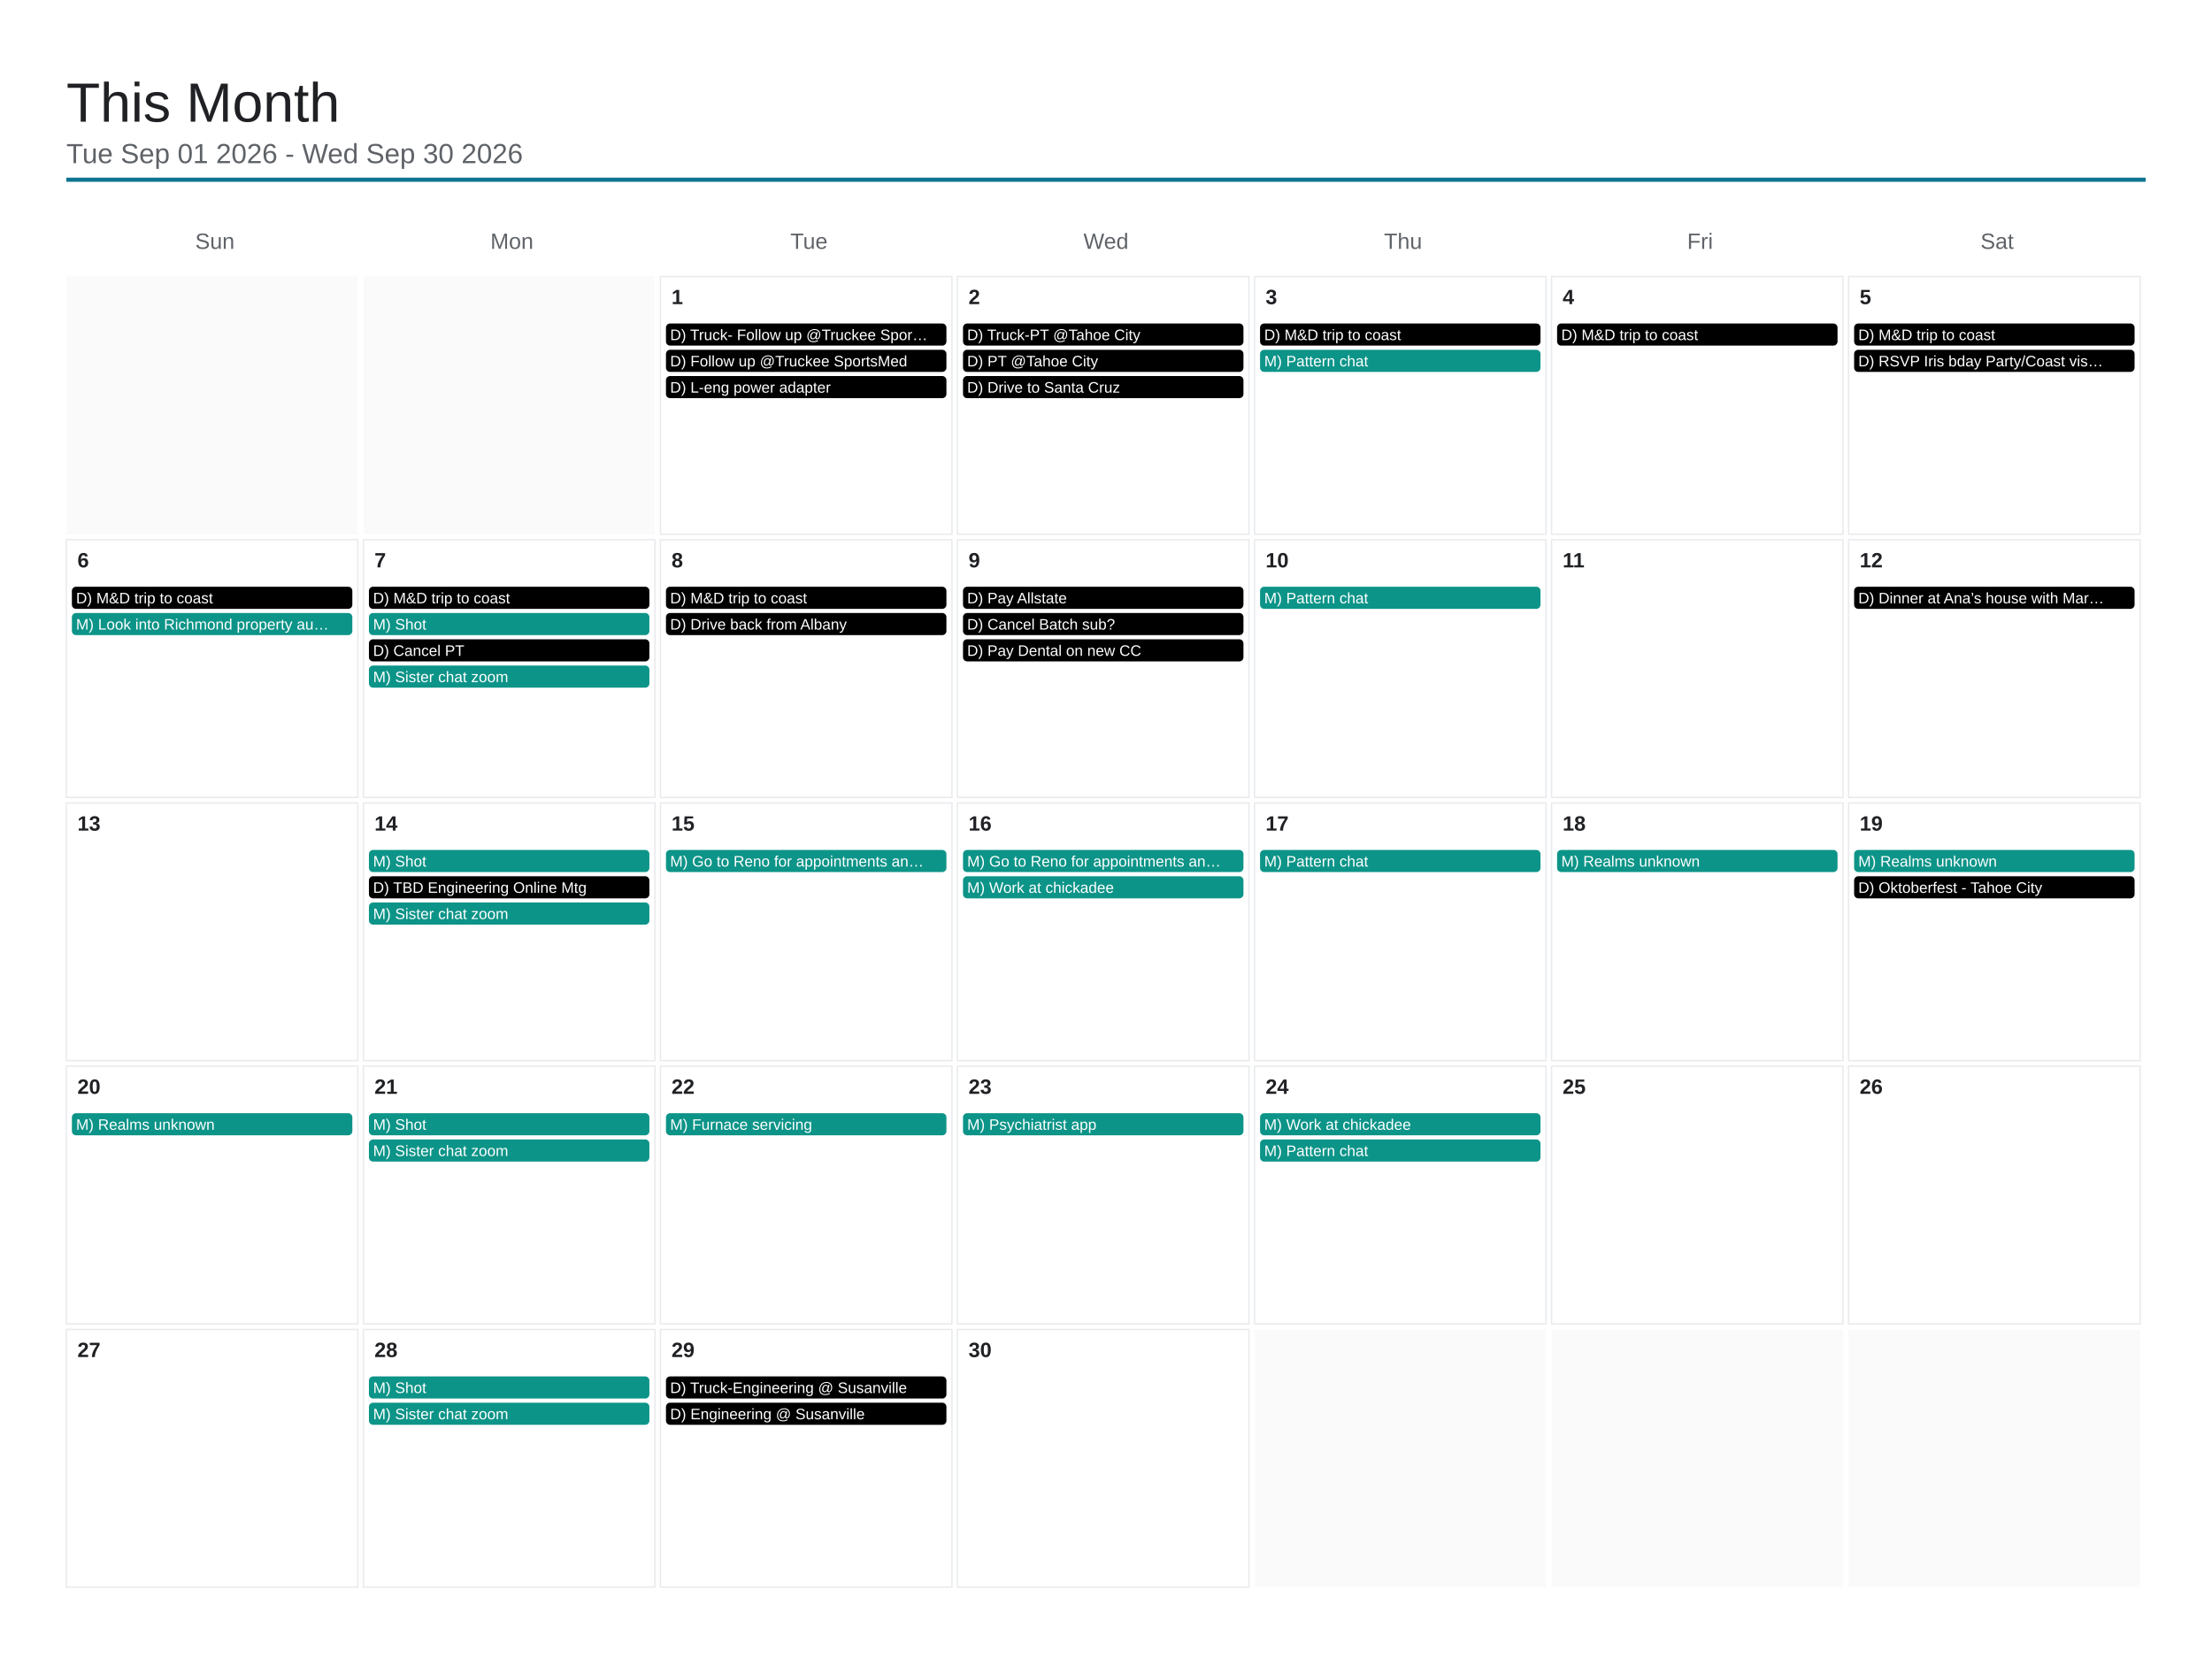
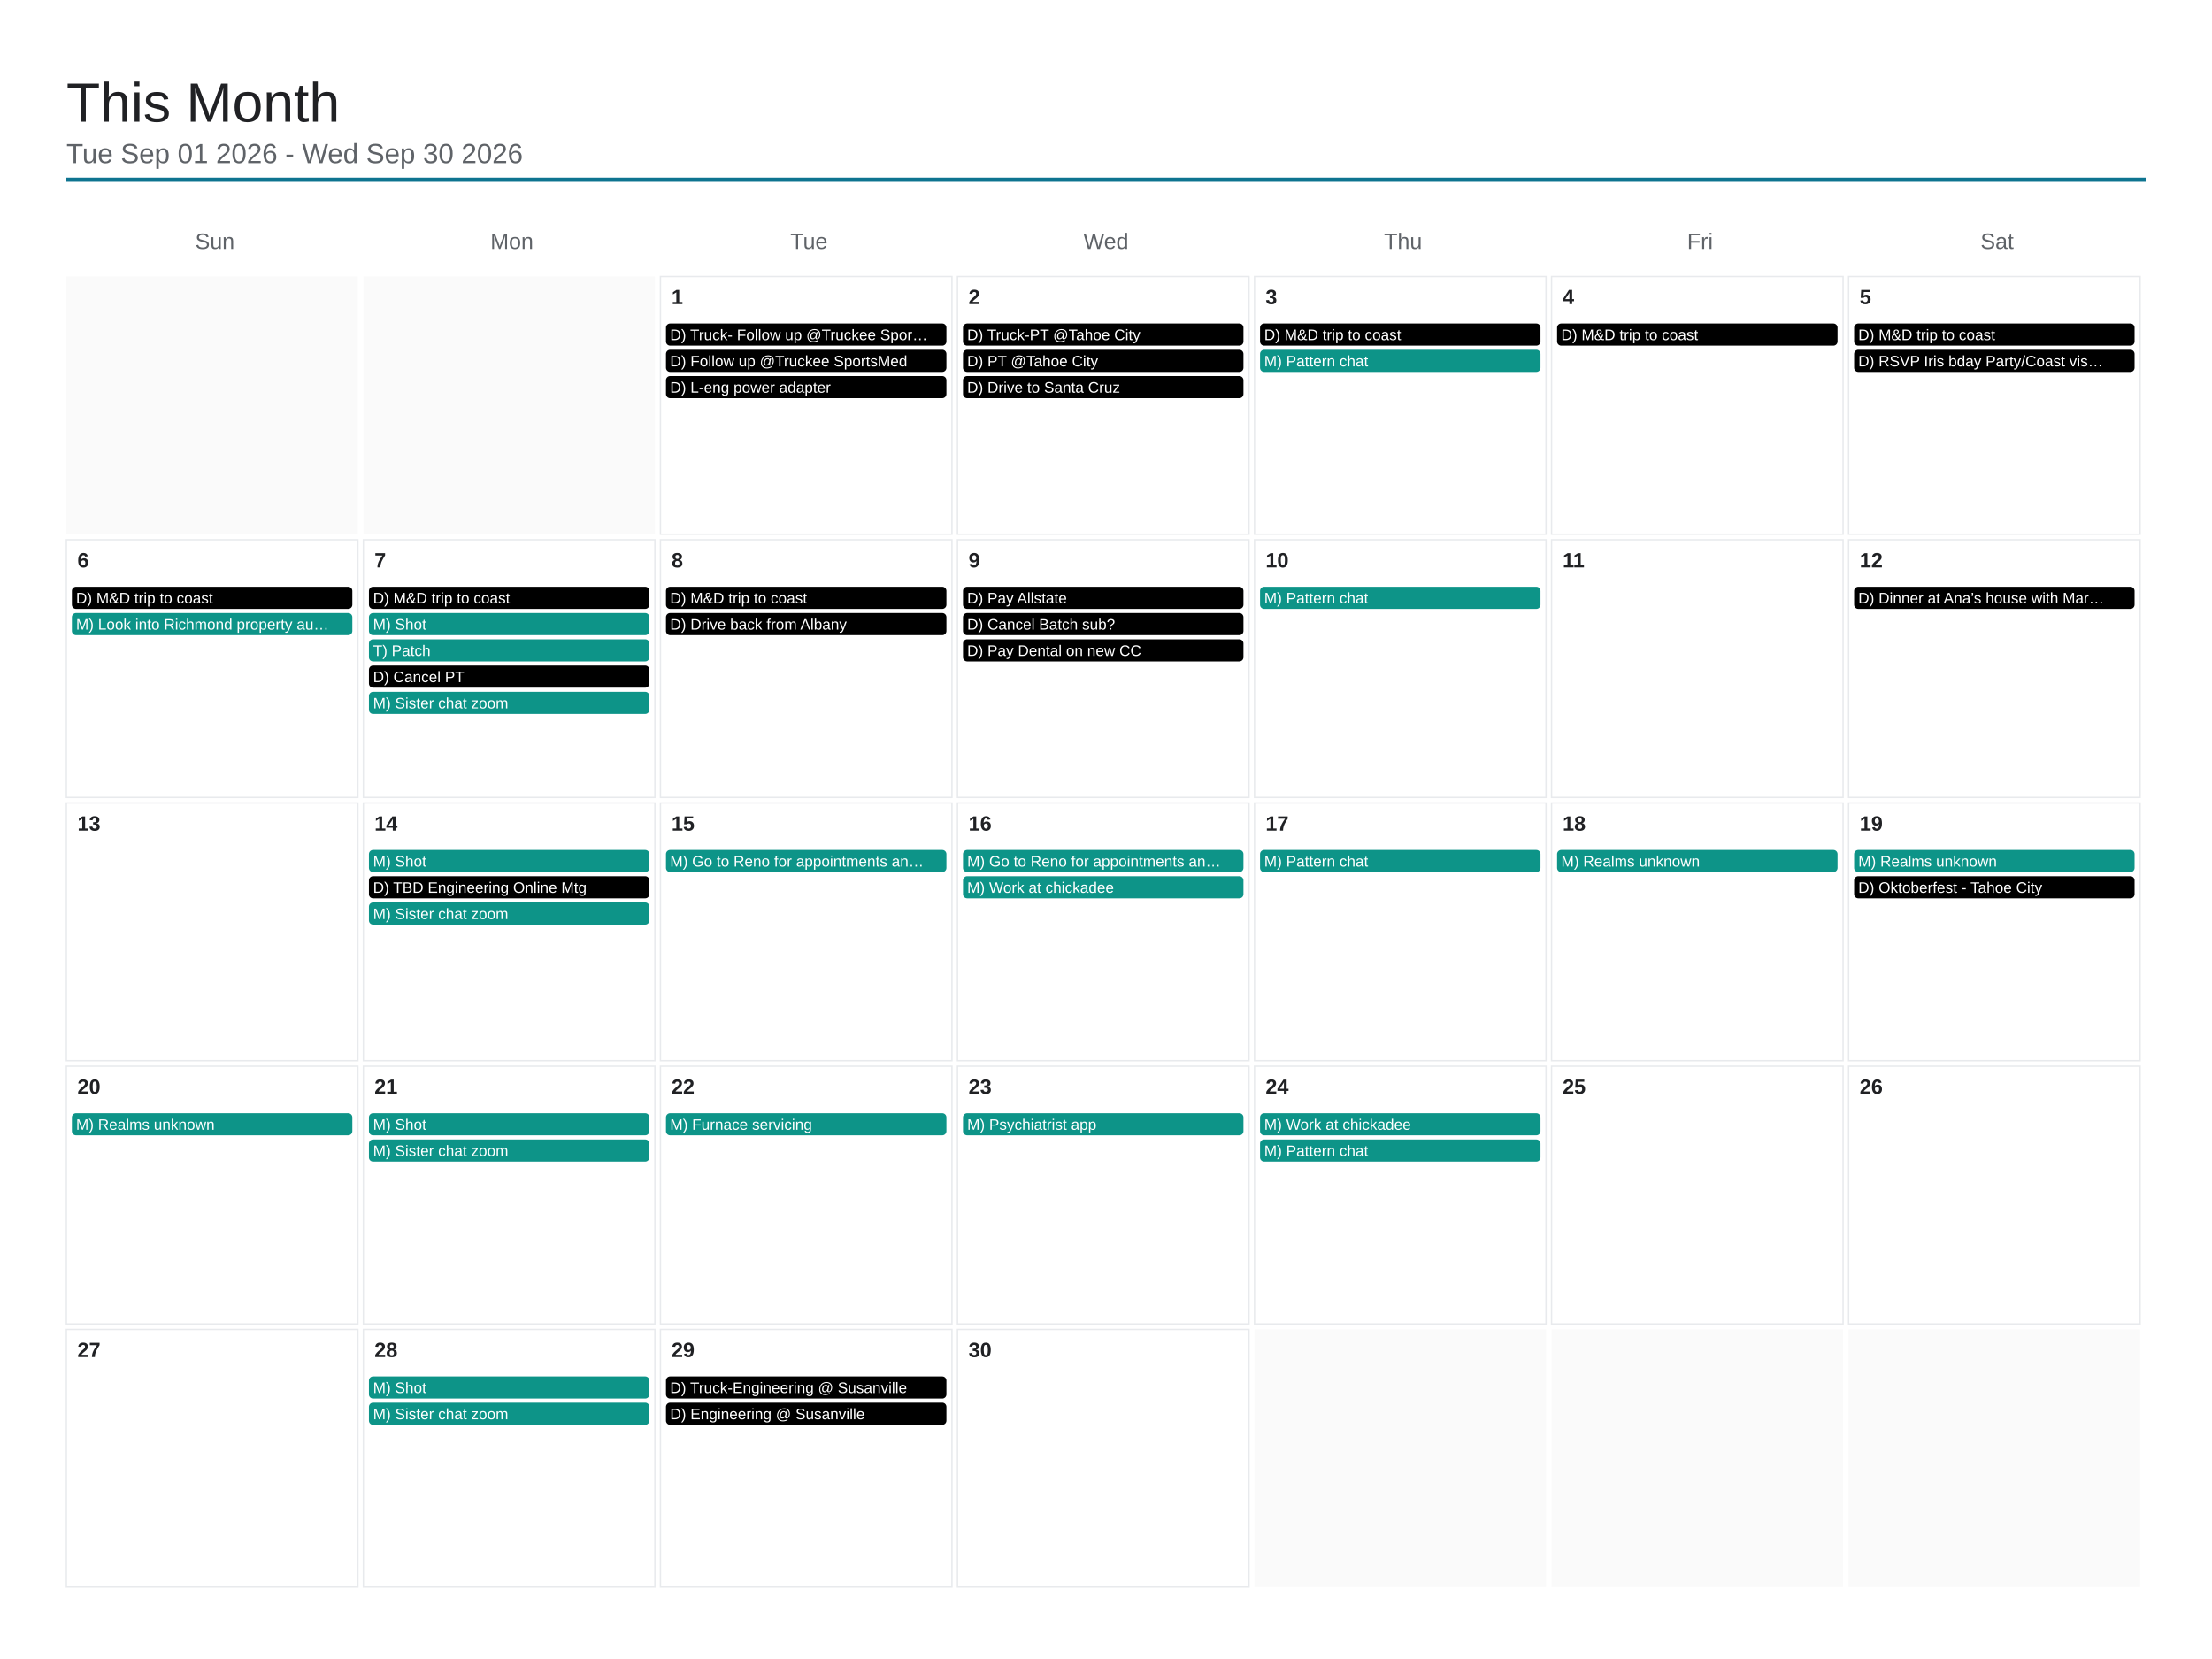
<svg xmlns="http://www.w3.org/2000/svg" viewBox="0 0 1600 1200" width="1600" height="1200">
  <rect x="0" y="0" width="1600" height="1200" fill="#ffffff" />
  <text x="48" y="88" font-family="Arial, Helvetica, sans-serif" font-size="40" font-weight="500" fill="#202124">This Month</text>
  <text x="48" y="118" font-family="Arial, Helvetica, sans-serif" font-size="20" fill="#5f6368">Tue Sep 01 2026 - Wed Sep 30 2026</text>
  <line x1="48" y1="130" x2="1552" y2="130" stroke="#0e7490" stroke-width="3" />
  <text x="155.429" y="180" font-family="Arial, Helvetica, sans-serif" font-size="16" fill="#5f6368" text-anchor="middle">Sun</text>
  <text x="370.286" y="180" font-family="Arial, Helvetica, sans-serif" font-size="16" fill="#5f6368" text-anchor="middle">Mon</text>
  <text x="585.143" y="180" font-family="Arial, Helvetica, sans-serif" font-size="16" fill="#5f6368" text-anchor="middle">Tue</text>
  <text x="800" y="180" font-family="Arial, Helvetica, sans-serif" font-size="16" fill="#5f6368" text-anchor="middle">Wed</text>
  <text x="1014.857" y="180" font-family="Arial, Helvetica, sans-serif" font-size="16" fill="#5f6368" text-anchor="middle">Thu</text>
  <text x="1229.714" y="180" font-family="Arial, Helvetica, sans-serif" font-size="16" fill="#5f6368" text-anchor="middle">Fri</text>
  <text x="1444.571" y="180" font-family="Arial, Helvetica, sans-serif" font-size="16" fill="#5f6368" text-anchor="middle">Sat</text>
  <rect x="48" y="200" width="210.857" height="186.4" fill="#fafafa" />
  <rect x="262.857" y="200" width="210.857" height="186.4" fill="#fafafa" />
  <rect x="477.714" y="200" width="210.857" height="186.4" fill="none" stroke="#e8eaed" stroke-width="1" />
  <text x="485.714" y="220" font-family="Arial, Helvetica, sans-serif" font-size="15" font-weight="600" fill="#202124">1</text>
  <rect x="481.714" y="234" width="202.857" height="16" rx="3" fill="#000000" />
  <text x="484.714" y="246" font-family="Arial, Helvetica, sans-serif" font-size="11" fill="#ffffff">D) Truck- Follow up @Truckee Spor…</text>
  <rect x="481.714" y="253" width="202.857" height="16" rx="3" fill="#000000" />
  <text x="484.714" y="265" font-family="Arial, Helvetica, sans-serif" font-size="11" fill="#ffffff">D) Follow up @Truckee SportsMed</text>
  <rect x="481.714" y="272" width="202.857" height="16" rx="3" fill="#000000" />
  <text x="484.714" y="284" font-family="Arial, Helvetica, sans-serif" font-size="11" fill="#ffffff">D) L-eng power adapter</text>
  <rect x="692.571" y="200" width="210.857" height="186.4" fill="none" stroke="#e8eaed" stroke-width="1" />
  <text x="700.571" y="220" font-family="Arial, Helvetica, sans-serif" font-size="15" font-weight="600" fill="#202124">2</text>
  <rect x="696.571" y="234" width="202.857" height="16" rx="3" fill="#000000" />
  <text x="699.571" y="246" font-family="Arial, Helvetica, sans-serif" font-size="11" fill="#ffffff">D) Truck-PT @Tahoe City</text>
  <rect x="696.571" y="253" width="202.857" height="16" rx="3" fill="#000000" />
  <text x="699.571" y="265" font-family="Arial, Helvetica, sans-serif" font-size="11" fill="#ffffff">D) PT @Tahoe City</text>
  <rect x="696.571" y="272" width="202.857" height="16" rx="3" fill="#000000" />
  <text x="699.571" y="284" font-family="Arial, Helvetica, sans-serif" font-size="11" fill="#ffffff">D) Drive to Santa Cruz</text>
  <rect x="907.429" y="200" width="210.857" height="186.4" fill="none" stroke="#e8eaed" stroke-width="1" />
  <text x="915.429" y="220" font-family="Arial, Helvetica, sans-serif" font-size="15" font-weight="600" fill="#202124">3</text>
  <rect x="911.429" y="234" width="202.857" height="16" rx="3" fill="#000000" />
  <text x="914.429" y="246" font-family="Arial, Helvetica, sans-serif" font-size="11" fill="#ffffff">D) M&amp;D trip to coast</text>
  <rect x="911.429" y="253" width="202.857" height="16" rx="3" fill="#0d9488" />
  <text x="914.429" y="265" font-family="Arial, Helvetica, sans-serif" font-size="11" fill="#ffffff">M) Pattern chat</text>
  <rect x="1122.286" y="200" width="210.857" height="186.4" fill="none" stroke="#e8eaed" stroke-width="1" />
  <text x="1130.286" y="220" font-family="Arial, Helvetica, sans-serif" font-size="15" font-weight="600" fill="#202124">4</text>
  <rect x="1126.286" y="234" width="202.857" height="16" rx="3" fill="#000000" />
  <text x="1129.286" y="246" font-family="Arial, Helvetica, sans-serif" font-size="11" fill="#ffffff">D) M&amp;D trip to coast</text>
  <rect x="1337.143" y="200" width="210.857" height="186.4" fill="none" stroke="#e8eaed" stroke-width="1" />
  <text x="1345.143" y="220" font-family="Arial, Helvetica, sans-serif" font-size="15" font-weight="600" fill="#202124">5</text>
  <rect x="1341.143" y="234" width="202.857" height="16" rx="3" fill="#000000" />
  <text x="1344.143" y="246" font-family="Arial, Helvetica, sans-serif" font-size="11" fill="#ffffff">D) M&amp;D trip to coast</text>
  <rect x="1341.143" y="253" width="202.857" height="16" rx="3" fill="#000000" />
  <text x="1344.143" y="265" font-family="Arial, Helvetica, sans-serif" font-size="11" fill="#ffffff">D) RSVP Iris bday Party/Coast vis…</text>
  <rect x="48" y="390.4" width="210.857" height="186.4" fill="none" stroke="#e8eaed" stroke-width="1" />
  <text x="56" y="410.4" font-family="Arial, Helvetica, sans-serif" font-size="15" font-weight="600" fill="#202124">6</text>
  <rect x="52" y="424.4" width="202.857" height="16" rx="3" fill="#000000" />
  <text x="55" y="436.4" font-family="Arial, Helvetica, sans-serif" font-size="11" fill="#ffffff">D) M&amp;D trip to coast</text>
  <rect x="52" y="443.4" width="202.857" height="16" rx="3" fill="#0d9488" />
  <text x="55" y="455.4" font-family="Arial, Helvetica, sans-serif" font-size="11" fill="#ffffff">M) Look into Richmond property au…</text>
  <rect x="262.857" y="390.4" width="210.857" height="186.4" fill="none" stroke="#e8eaed" stroke-width="1" />
  <text x="270.857" y="410.4" font-family="Arial, Helvetica, sans-serif" font-size="15" font-weight="600" fill="#202124">7</text>
  <rect x="266.857" y="424.4" width="202.857" height="16" rx="3" fill="#000000" />
  <text x="269.857" y="436.4" font-family="Arial, Helvetica, sans-serif" font-size="11" fill="#ffffff">D) M&amp;D trip to coast</text>
  <rect x="266.857" y="443.4" width="202.857" height="16" rx="3" fill="#0d9488" />
  <text x="269.857" y="455.4" font-family="Arial, Helvetica, sans-serif" font-size="11" fill="#ffffff">M) Shot</text>
-   <rect x="266.857" y="462.4" width="202.857" height="16" rx="3" fill="#000000" />
-   <text x="269.857" y="474.4" font-family="Arial, Helvetica, sans-serif" font-size="11" fill="#ffffff">D) Cancel PT</text>
-   <rect x="266.857" y="481.4" width="202.857" height="16" rx="3" fill="#0d9488" />
-   <text x="269.857" y="493.4" font-family="Arial, Helvetica, sans-serif" font-size="11" fill="#ffffff">M) Sister chat zoom</text>
+   <rect x="266.857" y="462.4" width="202.857" height="16" rx="3" fill="#0d9488" />
+   <text x="269.857" y="474.4" font-family="Arial, Helvetica, sans-serif" font-size="11" fill="#ffffff">T) Patch</text>
+   <rect x="266.857" y="481.4" width="202.857" height="16" rx="3" fill="#000000" />
+   <text x="269.857" y="493.4" font-family="Arial, Helvetica, sans-serif" font-size="11" fill="#ffffff">D) Cancel PT</text>
+   <rect x="266.857" y="500.4" width="202.857" height="16" rx="3" fill="#0d9488" />
+   <text x="269.857" y="512.4" font-family="Arial, Helvetica, sans-serif" font-size="11" fill="#ffffff">M) Sister chat zoom</text>
  <rect x="477.714" y="390.4" width="210.857" height="186.4" fill="none" stroke="#e8eaed" stroke-width="1" />
  <text x="485.714" y="410.4" font-family="Arial, Helvetica, sans-serif" font-size="15" font-weight="600" fill="#202124">8</text>
  <rect x="481.714" y="424.4" width="202.857" height="16" rx="3" fill="#000000" />
  <text x="484.714" y="436.4" font-family="Arial, Helvetica, sans-serif" font-size="11" fill="#ffffff">D) M&amp;D trip to coast</text>
  <rect x="481.714" y="443.4" width="202.857" height="16" rx="3" fill="#000000" />
  <text x="484.714" y="455.4" font-family="Arial, Helvetica, sans-serif" font-size="11" fill="#ffffff">D) Drive back from Albany</text>
  <rect x="692.571" y="390.4" width="210.857" height="186.4" fill="none" stroke="#e8eaed" stroke-width="1" />
  <text x="700.571" y="410.4" font-family="Arial, Helvetica, sans-serif" font-size="15" font-weight="600" fill="#202124">9</text>
  <rect x="696.571" y="424.4" width="202.857" height="16" rx="3" fill="#000000" />
  <text x="699.571" y="436.4" font-family="Arial, Helvetica, sans-serif" font-size="11" fill="#ffffff">D) Pay Allstate</text>
  <rect x="696.571" y="443.4" width="202.857" height="16" rx="3" fill="#000000" />
  <text x="699.571" y="455.4" font-family="Arial, Helvetica, sans-serif" font-size="11" fill="#ffffff">D) Cancel Batch sub?</text>
  <rect x="696.571" y="462.4" width="202.857" height="16" rx="3" fill="#000000" />
  <text x="699.571" y="474.4" font-family="Arial, Helvetica, sans-serif" font-size="11" fill="#ffffff">D) Pay Dental on new CC</text>
  <rect x="907.429" y="390.4" width="210.857" height="186.4" fill="none" stroke="#e8eaed" stroke-width="1" />
  <text x="915.429" y="410.4" font-family="Arial, Helvetica, sans-serif" font-size="15" font-weight="600" fill="#202124">10</text>
  <rect x="911.429" y="424.4" width="202.857" height="16" rx="3" fill="#0d9488" />
  <text x="914.429" y="436.4" font-family="Arial, Helvetica, sans-serif" font-size="11" fill="#ffffff">M) Pattern chat</text>
  <rect x="1122.286" y="390.4" width="210.857" height="186.4" fill="none" stroke="#e8eaed" stroke-width="1" />
  <text x="1130.286" y="410.4" font-family="Arial, Helvetica, sans-serif" font-size="15" font-weight="600" fill="#202124">11</text>
  <rect x="1337.143" y="390.4" width="210.857" height="186.4" fill="none" stroke="#e8eaed" stroke-width="1" />
  <text x="1345.143" y="410.4" font-family="Arial, Helvetica, sans-serif" font-size="15" font-weight="600" fill="#202124">12</text>
  <rect x="1341.143" y="424.4" width="202.857" height="16" rx="3" fill="#000000" />
  <text x="1344.143" y="436.4" font-family="Arial, Helvetica, sans-serif" font-size="11" fill="#ffffff">D) Dinner at Ana’s house with Mar…</text>
  <rect x="48" y="580.8" width="210.857" height="186.4" fill="none" stroke="#e8eaed" stroke-width="1" />
  <text x="56" y="600.8" font-family="Arial, Helvetica, sans-serif" font-size="15" font-weight="600" fill="#202124">13</text>
  <rect x="262.857" y="580.8" width="210.857" height="186.4" fill="none" stroke="#e8eaed" stroke-width="1" />
  <text x="270.857" y="600.8" font-family="Arial, Helvetica, sans-serif" font-size="15" font-weight="600" fill="#202124">14</text>
  <rect x="266.857" y="614.8" width="202.857" height="16" rx="3" fill="#0d9488" />
  <text x="269.857" y="626.8" font-family="Arial, Helvetica, sans-serif" font-size="11" fill="#ffffff">M) Shot</text>
  <rect x="266.857" y="633.8" width="202.857" height="16" rx="3" fill="#000000" />
  <text x="269.857" y="645.8" font-family="Arial, Helvetica, sans-serif" font-size="11" fill="#ffffff">D) TBD Engineering Online Mtg</text>
  <rect x="266.857" y="652.8" width="202.857" height="16" rx="3" fill="#0d9488" />
  <text x="269.857" y="664.8" font-family="Arial, Helvetica, sans-serif" font-size="11" fill="#ffffff">M) Sister chat zoom</text>
  <rect x="477.714" y="580.8" width="210.857" height="186.4" fill="none" stroke="#e8eaed" stroke-width="1" />
  <text x="485.714" y="600.8" font-family="Arial, Helvetica, sans-serif" font-size="15" font-weight="600" fill="#202124">15</text>
  <rect x="481.714" y="614.8" width="202.857" height="16" rx="3" fill="#0d9488" />
  <text x="484.714" y="626.8" font-family="Arial, Helvetica, sans-serif" font-size="11" fill="#ffffff">M) Go to Reno for appointments an…</text>
  <rect x="692.571" y="580.8" width="210.857" height="186.4" fill="none" stroke="#e8eaed" stroke-width="1" />
  <text x="700.571" y="600.8" font-family="Arial, Helvetica, sans-serif" font-size="15" font-weight="600" fill="#202124">16</text>
  <rect x="696.571" y="614.8" width="202.857" height="16" rx="3" fill="#0d9488" />
  <text x="699.571" y="626.8" font-family="Arial, Helvetica, sans-serif" font-size="11" fill="#ffffff">M) Go to Reno for appointments an…</text>
  <rect x="696.571" y="633.8" width="202.857" height="16" rx="3" fill="#0d9488" />
  <text x="699.571" y="645.8" font-family="Arial, Helvetica, sans-serif" font-size="11" fill="#ffffff">M) Work at chickadee</text>
  <rect x="907.429" y="580.8" width="210.857" height="186.4" fill="none" stroke="#e8eaed" stroke-width="1" />
  <text x="915.429" y="600.8" font-family="Arial, Helvetica, sans-serif" font-size="15" font-weight="600" fill="#202124">17</text>
  <rect x="911.429" y="614.8" width="202.857" height="16" rx="3" fill="#0d9488" />
  <text x="914.429" y="626.8" font-family="Arial, Helvetica, sans-serif" font-size="11" fill="#ffffff">M) Pattern chat</text>
  <rect x="1122.286" y="580.8" width="210.857" height="186.4" fill="none" stroke="#e8eaed" stroke-width="1" />
  <text x="1130.286" y="600.8" font-family="Arial, Helvetica, sans-serif" font-size="15" font-weight="600" fill="#202124">18</text>
  <rect x="1126.286" y="614.8" width="202.857" height="16" rx="3" fill="#0d9488" />
  <text x="1129.286" y="626.8" font-family="Arial, Helvetica, sans-serif" font-size="11" fill="#ffffff">M) Realms unknown</text>
  <rect x="1337.143" y="580.8" width="210.857" height="186.4" fill="none" stroke="#e8eaed" stroke-width="1" />
  <text x="1345.143" y="600.8" font-family="Arial, Helvetica, sans-serif" font-size="15" font-weight="600" fill="#202124">19</text>
  <rect x="1341.143" y="614.8" width="202.857" height="16" rx="3" fill="#0d9488" />
  <text x="1344.143" y="626.8" font-family="Arial, Helvetica, sans-serif" font-size="11" fill="#ffffff">M) Realms unknown</text>
  <rect x="1341.143" y="633.8" width="202.857" height="16" rx="3" fill="#000000" />
  <text x="1344.143" y="645.8" font-family="Arial, Helvetica, sans-serif" font-size="11" fill="#ffffff">D) Oktoberfest - Tahoe City</text>
  <rect x="48" y="771.2" width="210.857" height="186.4" fill="none" stroke="#e8eaed" stroke-width="1" />
  <text x="56" y="791.2" font-family="Arial, Helvetica, sans-serif" font-size="15" font-weight="600" fill="#202124">20</text>
  <rect x="52" y="805.2" width="202.857" height="16" rx="3" fill="#0d9488" />
  <text x="55" y="817.2" font-family="Arial, Helvetica, sans-serif" font-size="11" fill="#ffffff">M) Realms unknown</text>
  <rect x="262.857" y="771.2" width="210.857" height="186.4" fill="none" stroke="#e8eaed" stroke-width="1" />
  <text x="270.857" y="791.2" font-family="Arial, Helvetica, sans-serif" font-size="15" font-weight="600" fill="#202124">21</text>
  <rect x="266.857" y="805.2" width="202.857" height="16" rx="3" fill="#0d9488" />
  <text x="269.857" y="817.2" font-family="Arial, Helvetica, sans-serif" font-size="11" fill="#ffffff">M) Shot</text>
  <rect x="266.857" y="824.2" width="202.857" height="16" rx="3" fill="#0d9488" />
  <text x="269.857" y="836.2" font-family="Arial, Helvetica, sans-serif" font-size="11" fill="#ffffff">M) Sister chat zoom</text>
  <rect x="477.714" y="771.2" width="210.857" height="186.4" fill="none" stroke="#e8eaed" stroke-width="1" />
  <text x="485.714" y="791.2" font-family="Arial, Helvetica, sans-serif" font-size="15" font-weight="600" fill="#202124">22</text>
  <rect x="481.714" y="805.2" width="202.857" height="16" rx="3" fill="#0d9488" />
  <text x="484.714" y="817.2" font-family="Arial, Helvetica, sans-serif" font-size="11" fill="#ffffff">M) Furnace servicing</text>
  <rect x="692.571" y="771.2" width="210.857" height="186.4" fill="none" stroke="#e8eaed" stroke-width="1" />
  <text x="700.571" y="791.2" font-family="Arial, Helvetica, sans-serif" font-size="15" font-weight="600" fill="#202124">23</text>
  <rect x="696.571" y="805.2" width="202.857" height="16" rx="3" fill="#0d9488" />
  <text x="699.571" y="817.2" font-family="Arial, Helvetica, sans-serif" font-size="11" fill="#ffffff">M) Psychiatrist app</text>
  <rect x="907.429" y="771.2" width="210.857" height="186.4" fill="none" stroke="#e8eaed" stroke-width="1" />
  <text x="915.429" y="791.2" font-family="Arial, Helvetica, sans-serif" font-size="15" font-weight="600" fill="#202124">24</text>
  <rect x="911.429" y="805.2" width="202.857" height="16" rx="3" fill="#0d9488" />
  <text x="914.429" y="817.2" font-family="Arial, Helvetica, sans-serif" font-size="11" fill="#ffffff">M) Work at chickadee</text>
  <rect x="911.429" y="824.2" width="202.857" height="16" rx="3" fill="#0d9488" />
  <text x="914.429" y="836.2" font-family="Arial, Helvetica, sans-serif" font-size="11" fill="#ffffff">M) Pattern chat</text>
  <rect x="1122.286" y="771.2" width="210.857" height="186.4" fill="none" stroke="#e8eaed" stroke-width="1" />
  <text x="1130.286" y="791.2" font-family="Arial, Helvetica, sans-serif" font-size="15" font-weight="600" fill="#202124">25</text>
  <rect x="1337.143" y="771.2" width="210.857" height="186.4" fill="none" stroke="#e8eaed" stroke-width="1" />
  <text x="1345.143" y="791.2" font-family="Arial, Helvetica, sans-serif" font-size="15" font-weight="600" fill="#202124">26</text>
  <rect x="48" y="961.6" width="210.857" height="186.4" fill="none" stroke="#e8eaed" stroke-width="1" />
  <text x="56" y="981.6" font-family="Arial, Helvetica, sans-serif" font-size="15" font-weight="600" fill="#202124">27</text>
  <rect x="262.857" y="961.6" width="210.857" height="186.4" fill="none" stroke="#e8eaed" stroke-width="1" />
  <text x="270.857" y="981.6" font-family="Arial, Helvetica, sans-serif" font-size="15" font-weight="600" fill="#202124">28</text>
  <rect x="266.857" y="995.6" width="202.857" height="16" rx="3" fill="#0d9488" />
  <text x="269.857" y="1007.6" font-family="Arial, Helvetica, sans-serif" font-size="11" fill="#ffffff">M) Shot</text>
  <rect x="266.857" y="1014.6" width="202.857" height="16" rx="3" fill="#0d9488" />
  <text x="269.857" y="1026.6" font-family="Arial, Helvetica, sans-serif" font-size="11" fill="#ffffff">M) Sister chat zoom</text>
  <rect x="477.714" y="961.6" width="210.857" height="186.4" fill="none" stroke="#e8eaed" stroke-width="1" />
  <text x="485.714" y="981.6" font-family="Arial, Helvetica, sans-serif" font-size="15" font-weight="600" fill="#202124">29</text>
  <rect x="481.714" y="995.6" width="202.857" height="16" rx="3" fill="#000000" />
  <text x="484.714" y="1007.6" font-family="Arial, Helvetica, sans-serif" font-size="11" fill="#ffffff">D) Truck-Engineering @ Susanville</text>
  <rect x="481.714" y="1014.6" width="202.857" height="16" rx="3" fill="#000000" />
  <text x="484.714" y="1026.6" font-family="Arial, Helvetica, sans-serif" font-size="11" fill="#ffffff">D) Engineering @ Susanville</text>
  <rect x="692.571" y="961.6" width="210.857" height="186.4" fill="none" stroke="#e8eaed" stroke-width="1" />
  <text x="700.571" y="981.6" font-family="Arial, Helvetica, sans-serif" font-size="15" font-weight="600" fill="#202124">30</text>
  <rect x="907.429" y="961.6" width="210.857" height="186.4" fill="#fafafa" />
  <rect x="1122.286" y="961.6" width="210.857" height="186.4" fill="#fafafa" />
  <rect x="1337.143" y="961.6" width="210.857" height="186.4" fill="#fafafa" />
</svg>
